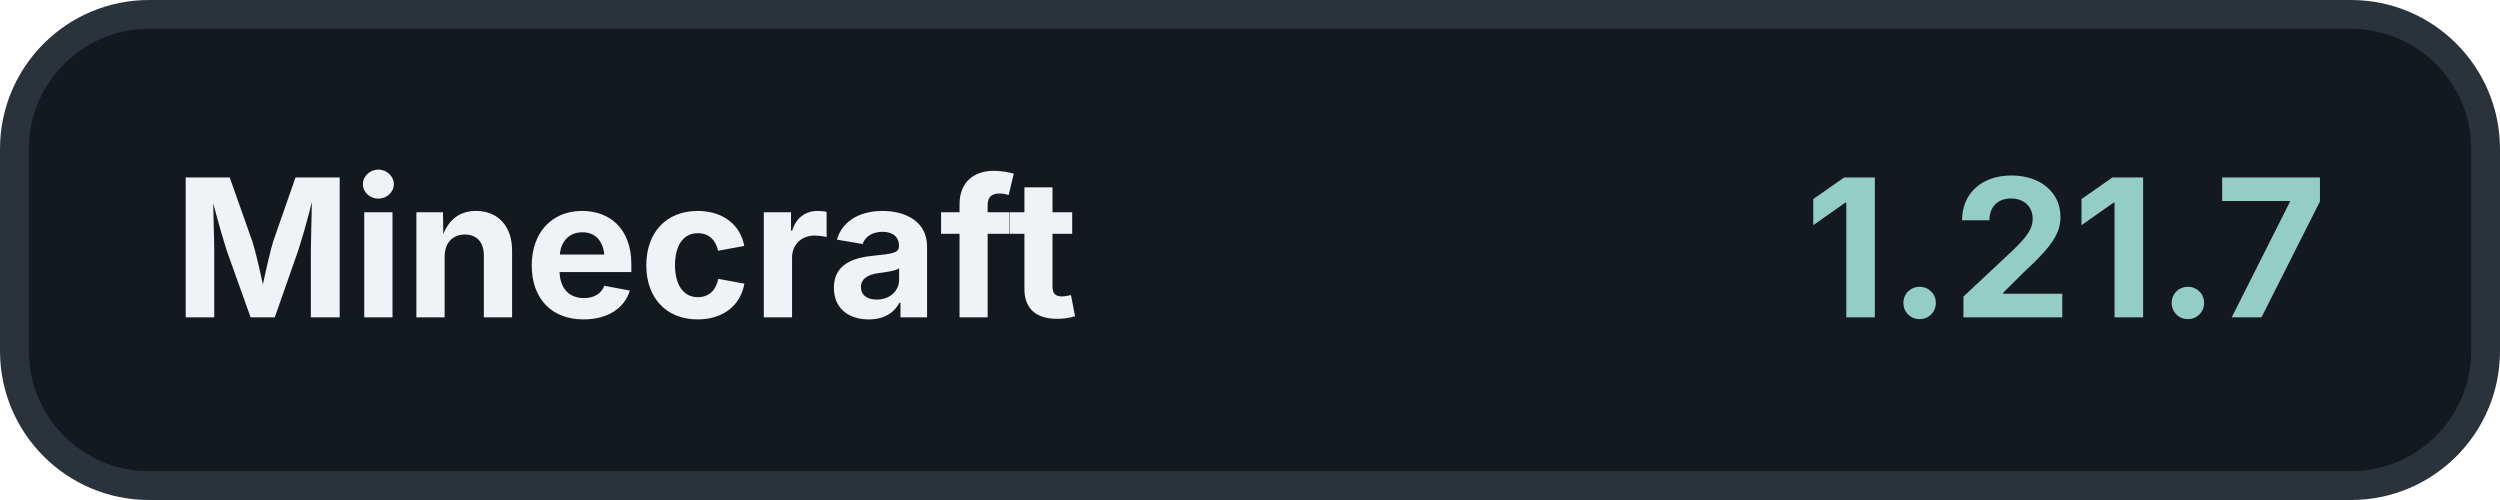
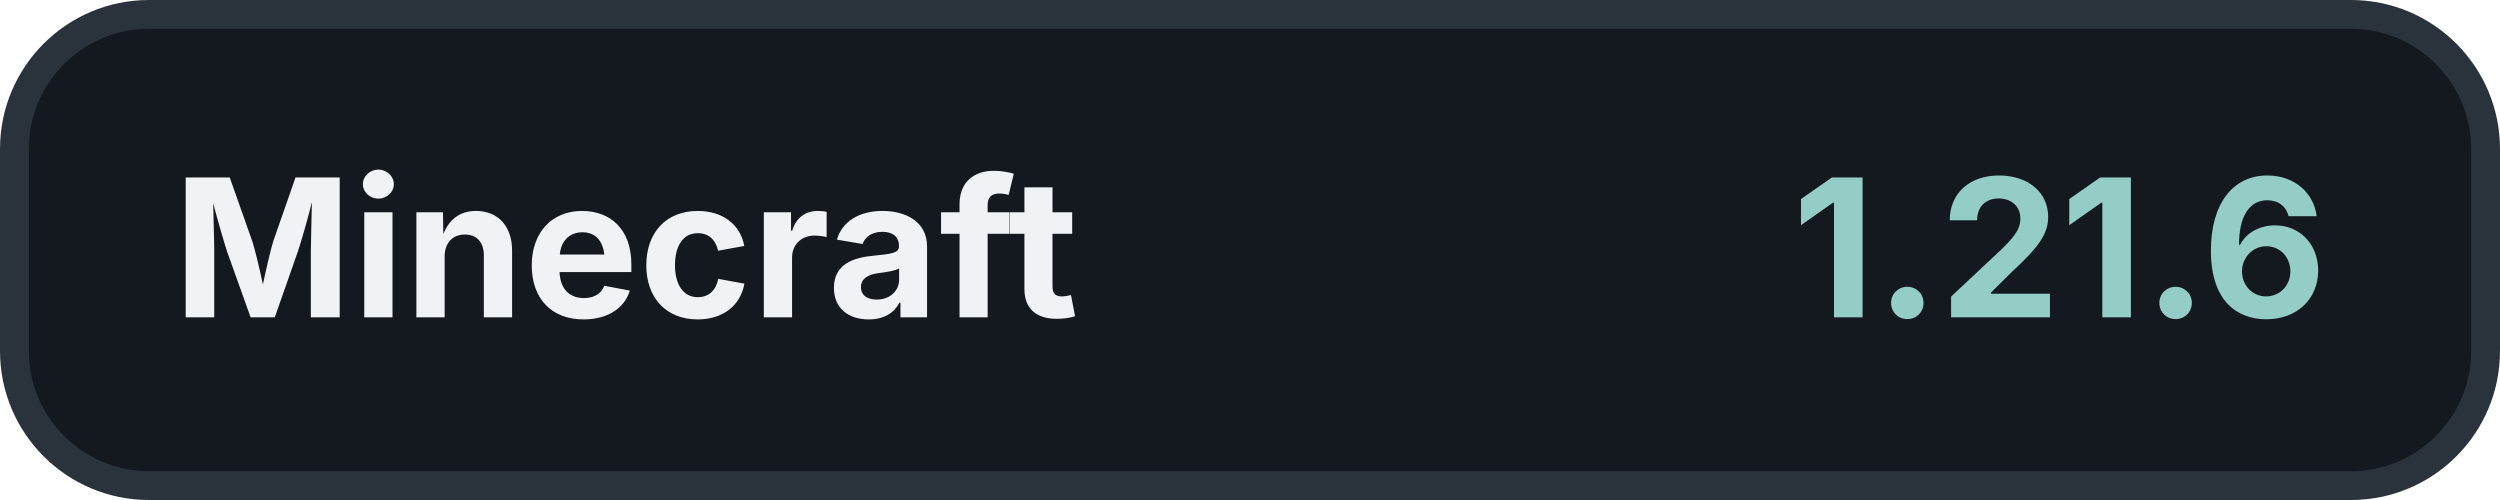
<svg xmlns="http://www.w3.org/2000/svg" width="260" height="52" viewBox="0 0 260 52">
  <rect x="1.5" y="1.5" width="257" height="49" rx="14" fill="#14191F" stroke="#2A323B" stroke-width="3" />
  <text x="18" y="33" fill="#F0F3F5" font-family="Inter, -apple-system, BlinkMacSystemFont, 'Segoe UI', sans-serif" font-size="20" font-weight="700">Minecraft</text>
-   <text x="242" y="33" fill="#94CDC6" font-family="Inter, -apple-system, BlinkMacSystemFont, 'Segoe UI', sans-serif" font-size="20" font-weight="700" text-anchor="end">1.21.7</text>
+   <text x="242" y="33" fill="#94CDC6" font-family="Inter, -apple-system, BlinkMacSystemFont, 'Segoe UI', sans-serif" font-size="20" font-weight="700" text-anchor="end">1.21.6</text>
</svg>
